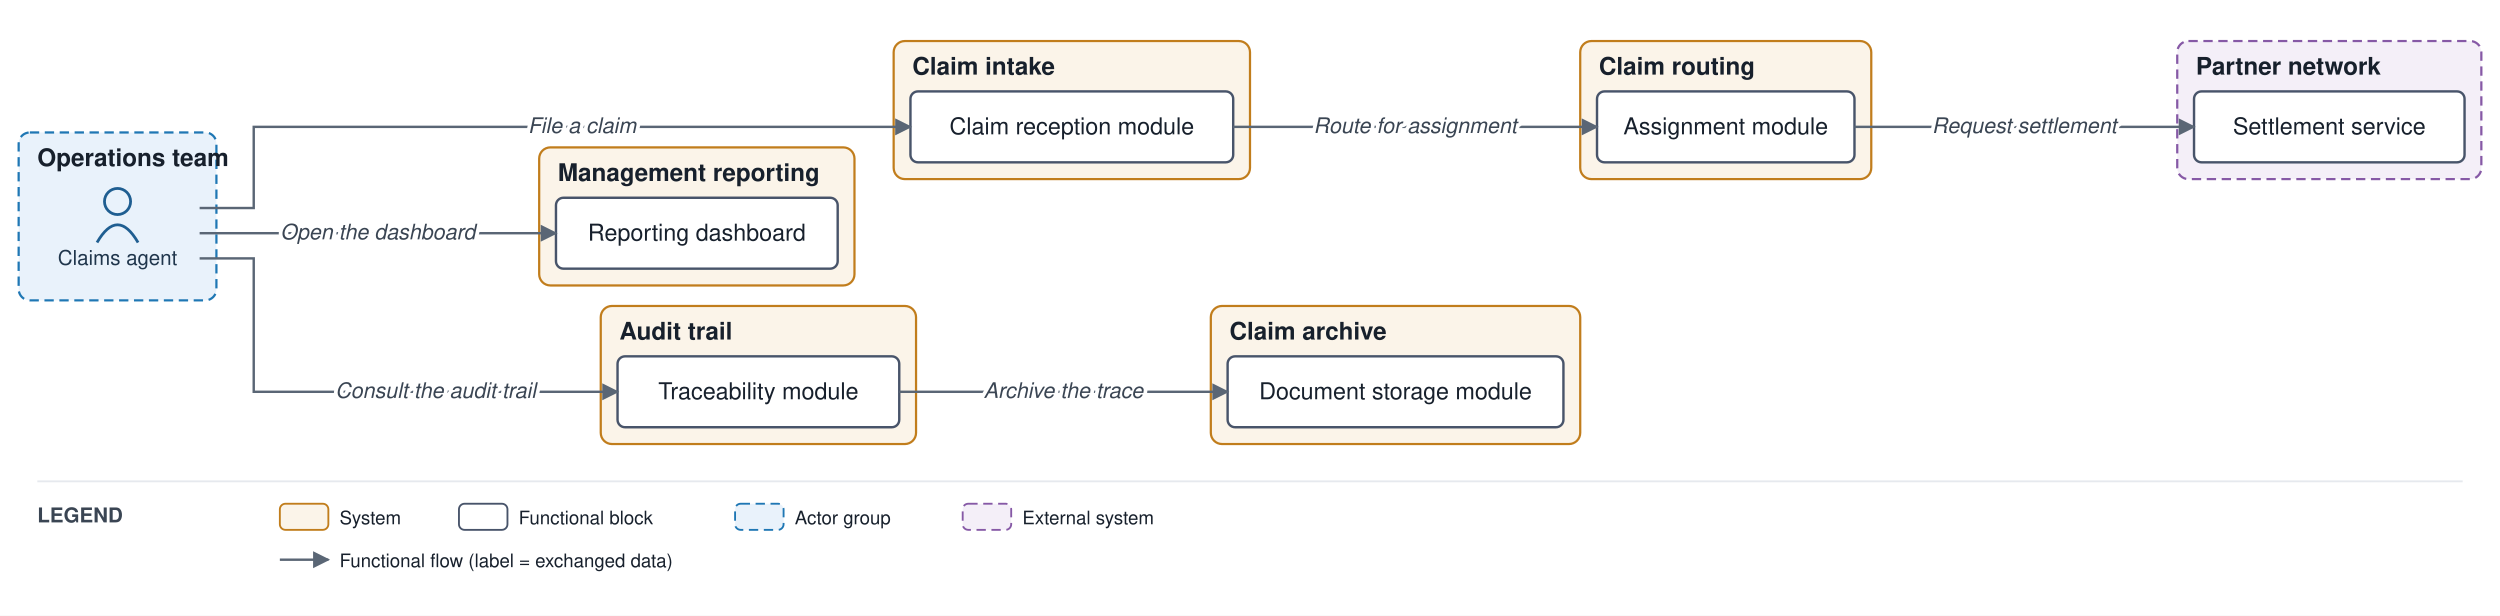
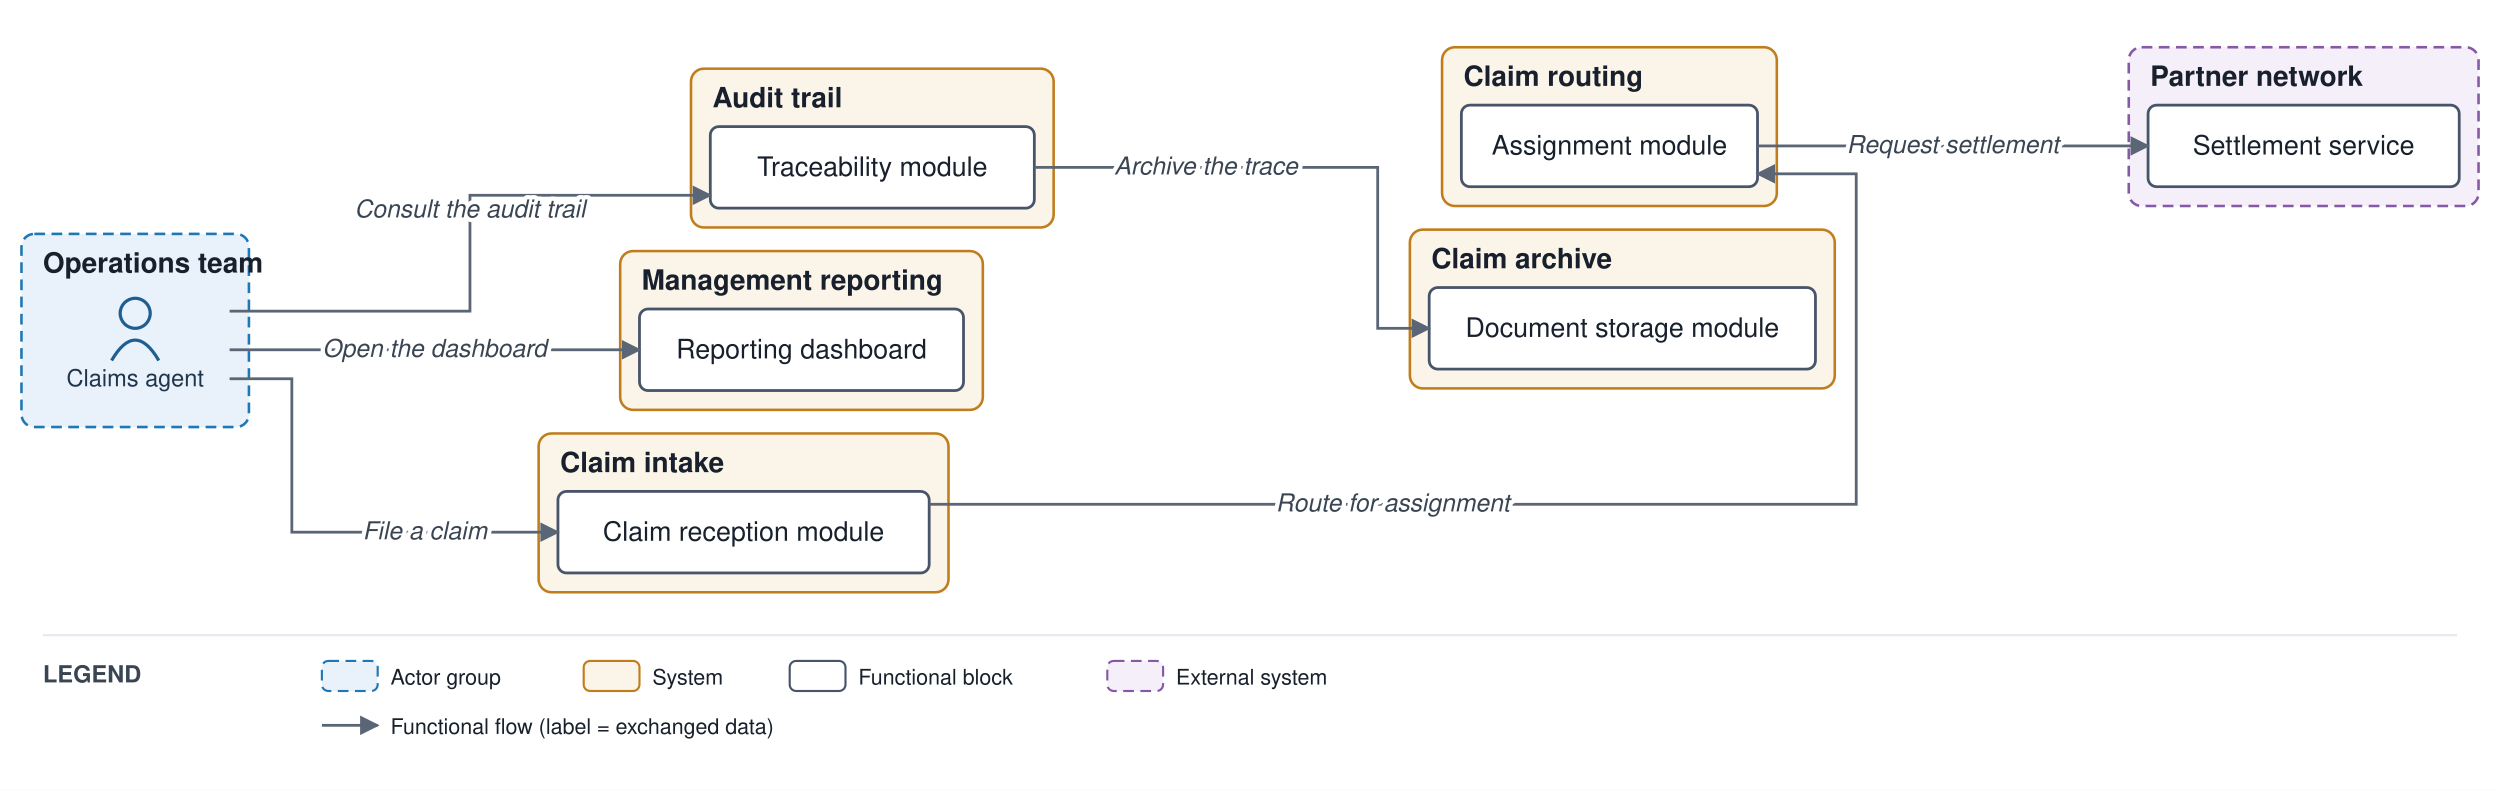
- <svg xmlns="http://www.w3.org/2000/svg" viewBox="0 0 1340 330" font-family="Helvetica,Arial,sans-serif">
+ <svg xmlns="http://www.w3.org/2000/svg" viewBox="0 0 1165 368" font-family="Helvetica,Arial,sans-serif">
  <defs>
    <marker id="arr" viewBox="0 0 10 10" refX="9" refY="5" markerWidth="7" markerHeight="7" orient="auto-start-reverse">
      <path d="M0,0 L10,5 L0,10 z" fill="#5a6675" />
    </marker>
  </defs>
-   <rect width="1340" height="330" fill="#ffffff" />
-   <rect x="322" y="164" width="169" height="74" rx="6" fill="#fbf4e9" stroke="#c17d1c" stroke-width="1.2" />
-   <text x="332" y="182" font-size="13" font-weight="bold" fill="#17202c">Audit trail</text>
-   <rect x="289" y="79" width="169" height="74" rx="6" fill="#fbf4e9" stroke="#c17d1c" stroke-width="1.2" />
-   <text x="299" y="97" font-size="13" font-weight="bold" fill="#17202c">Management reporting</text>
-   <rect x="10" y="71" width="106" height="90" rx="6" fill="#e9f2fb" stroke="#1f77b4" stroke-width="1.2" stroke-dasharray="5 3" />
-   <text x="20" y="89" font-size="13" font-weight="bold" fill="#17202c">Operations team</text>
-   <rect x="479" y="22" width="191" height="74" rx="6" fill="#fbf4e9" stroke="#c17d1c" stroke-width="1.2" />
-   <text x="489" y="40" font-size="13" font-weight="bold" fill="#17202c">Claim intake</text>
-   <rect x="847" y="22" width="156" height="74" rx="6" fill="#fbf4e9" stroke="#c17d1c" stroke-width="1.2" />
-   <text x="857" y="40" font-size="13" font-weight="bold" fill="#17202c">Claim routing</text>
-   <rect x="649" y="164" width="198" height="74" rx="6" fill="#fbf4e9" stroke="#c17d1c" stroke-width="1.2" />
-   <text x="659" y="182" font-size="13" font-weight="bold" fill="#17202c">Claim archive</text>
-   <rect x="1167" y="22" width="163" height="74" rx="6" fill="#f4eff8" stroke="#8659a6" stroke-width="1.2" stroke-dasharray="5 3" />
-   <text x="1177" y="40" font-size="13" font-weight="bold" fill="#17202c">Partner network</text>
-   <rect x="331" y="191" width="151" height="38" rx="4" fill="#ffffff" stroke="#48546a" stroke-width="1.3" />
-   <text x="406.5" y="214" font-size="12.5" text-anchor="middle" fill="#17202c">Traceability module</text>
-   <rect x="298" y="106" width="151" height="38" rx="4" fill="#ffffff" stroke="#48546a" stroke-width="1.3" />
-   <text x="373.5" y="129" font-size="12.5" text-anchor="middle" fill="#17202c">Reporting dashboard</text>
-   <circle cx="63" cy="108" r="7" fill="none" stroke="#1f5e91" stroke-width="1.5" />
-   <path d="M 52 130 q 11 -19 22 0" fill="none" stroke="#1f5e91" stroke-width="1.5" />
-   <text x="63" y="142" font-size="11" text-anchor="middle" fill="#20364c">Claims agent</text>
-   <rect x="488" y="49" width="173" height="38" rx="4" fill="#ffffff" stroke="#48546a" stroke-width="1.3" />
-   <text x="574.5" y="72" font-size="12.5" text-anchor="middle" fill="#17202c">Claim reception module</text>
-   <rect x="856" y="49" width="138" height="38" rx="4" fill="#ffffff" stroke="#48546a" stroke-width="1.3" />
-   <text x="925" y="72" font-size="12.5" text-anchor="middle" fill="#17202c">Assignment module</text>
-   <rect x="658" y="191" width="180" height="38" rx="4" fill="#ffffff" stroke="#48546a" stroke-width="1.3" />
-   <text x="748" y="214" font-size="12.5" text-anchor="middle" fill="#17202c">Document storage module</text>
-   <rect x="1176" y="49" width="145" height="38" rx="4" fill="#ffffff" stroke="#48546a" stroke-width="1.3" />
-   <text x="1248.5" y="72" font-size="12.5" text-anchor="middle" fill="#17202c">Settlement service</text>
-   <path d="M 107 111.5 L 136 111.5 L 136 68 L 488 68" fill="none" stroke="#5a6675" stroke-width="1.3" marker-end="url(#arr)" />
-   <path d="M 661 68 L 856 68" fill="none" stroke="#5a6675" stroke-width="1.3" marker-end="url(#arr)" />
-   <path d="M 994 68 L 1176 68" fill="none" stroke="#5a6675" stroke-width="1.3" marker-end="url(#arr)" />
-   <path d="M 107 138.5 L 136 138.5 L 136 210 L 331 210" fill="none" stroke="#5a6675" stroke-width="1.3" marker-end="url(#arr)" />
-   <path d="M 482 210 L 658 210" fill="none" stroke="#5a6675" stroke-width="1.3" marker-end="url(#arr)" />
-   <path d="M 107 125 L 298 125" fill="none" stroke="#5a6675" stroke-width="1.3" marker-end="url(#arr)" />
-   <text x="312" y="71.3" font-size="11.5" text-anchor="middle" fill="#3a4553" font-style="italic" stroke="#ffffff" stroke-width="4" paint-order="stroke" stroke-linejoin="round">File a claim</text>
-   <text x="758.5" y="71.3" font-size="11.5" text-anchor="middle" fill="#3a4553" font-style="italic" stroke="#ffffff" stroke-width="4" paint-order="stroke" stroke-linejoin="round">Route for assignment</text>
-   <text x="1085" y="71.3" font-size="11.5" text-anchor="middle" fill="#3a4553" font-style="italic" stroke="#ffffff" stroke-width="4" paint-order="stroke" stroke-linejoin="round">Request settlement</text>
-   <text x="233.5" y="213.3" font-size="11.5" text-anchor="middle" fill="#3a4553" font-style="italic" stroke="#ffffff" stroke-width="4" paint-order="stroke" stroke-linejoin="round">Consult the audit trail</text>
-   <text x="570" y="213.3" font-size="11.5" text-anchor="middle" fill="#3a4553" font-style="italic" stroke="#ffffff" stroke-width="4" paint-order="stroke" stroke-linejoin="round">Archive the trace</text>
-   <text x="202.5" y="128.3" font-size="11.5" text-anchor="middle" fill="#3a4553" font-style="italic" stroke="#ffffff" stroke-width="4" paint-order="stroke" stroke-linejoin="round">Open the dashboard</text>
-   <line x1="20" y1="258" x2="1320" y2="258" stroke="#e6e9ee" stroke-width="1" />
-   <text x="20" y="280" font-size="11" font-weight="bold" fill="#3a4553">LEGEND</text>
-   <rect x="150" y="270" width="26" height="14" rx="3" fill="#fbf4e9" stroke="#c17d1c" />
-   <text x="182" y="281" font-size="10" fill="#17202c">System</text>
-   <rect x="246" y="270" width="26" height="14" rx="3" fill="#ffffff" stroke="#48546a" />
-   <text x="278" y="281" font-size="10" fill="#17202c">Functional block</text>
-   <rect x="394" y="270" width="26" height="14" rx="3" fill="#e9f2fb" stroke="#1f77b4" stroke-dasharray="5 3" />
-   <text x="426" y="281" font-size="10" fill="#17202c">Actor group</text>
-   <rect x="516" y="270" width="26" height="14" rx="3" fill="#f4eff8" stroke="#8659a6" stroke-dasharray="5 3" />
-   <text x="548" y="281" font-size="10" fill="#17202c">External system</text>
-   <line x1="150" y1="300" x2="176" y2="300" stroke="#5a6675" stroke-width="1.3" marker-end="url(#arr)" />
-   <text x="182" y="304" font-size="10" fill="#17202c">Functional flow (label = exchanged data)</text>
+   <rect width="1165" height="368" fill="#ffffff" />
+   <rect x="10" y="109" width="106" height="90" rx="6" fill="#e9f2fb" stroke="#1f77b4" stroke-width="1.2" stroke-dasharray="5 3" />
+   <text x="20" y="127" font-size="13" font-weight="bold" fill="#17202c">Operations team</text>
+   <rect x="251" y="202" width="191" height="74" rx="6" fill="#fbf4e9" stroke="#c17d1c" stroke-width="1.2" />
+   <text x="261" y="220" font-size="13" font-weight="bold" fill="#17202c">Claim intake</text>
+   <rect x="672" y="22" width="156" height="74" rx="6" fill="#fbf4e9" stroke="#c17d1c" stroke-width="1.2" />
+   <text x="682" y="40" font-size="13" font-weight="bold" fill="#17202c">Claim routing</text>
+   <rect x="322" y="32" width="169" height="74" rx="6" fill="#fbf4e9" stroke="#c17d1c" stroke-width="1.2" />
+   <text x="332" y="50" font-size="13" font-weight="bold" fill="#17202c">Audit trail</text>
+   <rect x="657" y="107" width="198" height="74" rx="6" fill="#fbf4e9" stroke="#c17d1c" stroke-width="1.2" />
+   <text x="667" y="125" font-size="13" font-weight="bold" fill="#17202c">Claim archive</text>
+   <rect x="289" y="117" width="169" height="74" rx="6" fill="#fbf4e9" stroke="#c17d1c" stroke-width="1.2" />
+   <text x="299" y="135" font-size="13" font-weight="bold" fill="#17202c">Management reporting</text>
+   <rect x="992" y="22" width="163" height="74" rx="6" fill="#f4eff8" stroke="#8659a6" stroke-width="1.2" stroke-dasharray="5 3" />
+   <text x="1002" y="40" font-size="13" font-weight="bold" fill="#17202c">Partner network</text>
+   <circle cx="63" cy="146" r="7" fill="none" stroke="#1f5e91" stroke-width="1.5" />
+   <path d="M 52 168 q 11 -19 22 0" fill="none" stroke="#1f5e91" stroke-width="1.5" />
+   <text x="63" y="180" font-size="11" text-anchor="middle" fill="#20364c">Claims agent</text>
+   <rect x="260" y="229" width="173" height="38" rx="4" fill="#ffffff" stroke="#48546a" stroke-width="1.3" />
+   <text x="346.5" y="252" font-size="12.5" text-anchor="middle" fill="#17202c">Claim reception module</text>
+   <rect x="681" y="49" width="138" height="38" rx="4" fill="#ffffff" stroke="#48546a" stroke-width="1.3" />
+   <text x="750" y="72" font-size="12.5" text-anchor="middle" fill="#17202c">Assignment module</text>
+   <rect x="331" y="59" width="151" height="38" rx="4" fill="#ffffff" stroke="#48546a" stroke-width="1.3" />
+   <text x="406.5" y="82" font-size="12.5" text-anchor="middle" fill="#17202c">Traceability module</text>
+   <rect x="666" y="134" width="180" height="38" rx="4" fill="#ffffff" stroke="#48546a" stroke-width="1.3" />
+   <text x="756" y="157" font-size="12.5" text-anchor="middle" fill="#17202c">Document storage module</text>
+   <rect x="298" y="144" width="151" height="38" rx="4" fill="#ffffff" stroke="#48546a" stroke-width="1.3" />
+   <text x="373.5" y="167" font-size="12.5" text-anchor="middle" fill="#17202c">Reporting dashboard</text>
+   <rect x="1001" y="49" width="145" height="38" rx="4" fill="#ffffff" stroke="#48546a" stroke-width="1.3" />
+   <text x="1073.5" y="72" font-size="12.5" text-anchor="middle" fill="#17202c">Settlement service</text>
+   <path d="M 107 176.5 L 136 176.5 L 136 248 L 260 248" fill="none" stroke="#5a6675" stroke-width="1.3" marker-end="url(#arr)" />
+   <path d="M 433 235 L 865 235 L 865 81 L 819 81" fill="none" stroke="#5a6675" stroke-width="1.3" marker-end="url(#arr)" />
+   <path d="M 819 68 L 1001 68" fill="none" stroke="#5a6675" stroke-width="1.3" marker-end="url(#arr)" />
+   <path d="M 107 145 L 219 145 L 219 91 L 331 91" fill="none" stroke="#5a6675" stroke-width="1.3" marker-end="url(#arr)" />
+   <path d="M 482 78 L 642 78 L 642 153 L 666 153" fill="none" stroke="#5a6675" stroke-width="1.3" marker-end="url(#arr)" />
+   <path d="M 107 163 L 298 163" fill="none" stroke="#5a6675" stroke-width="1.3" marker-end="url(#arr)" />
+   <text x="198" y="251.3" font-size="11.5" text-anchor="middle" fill="#3a4553" font-style="italic" stroke="#ffffff" stroke-width="4" paint-order="stroke" stroke-linejoin="round">File a claim</text>
+   <text x="649" y="238.3" font-size="11.5" text-anchor="middle" fill="#3a4553" font-style="italic" stroke="#ffffff" stroke-width="4" paint-order="stroke" stroke-linejoin="round">Route for assignment</text>
+   <text x="910" y="71.3" font-size="11.5" text-anchor="middle" fill="#3a4553" font-style="italic" stroke="#ffffff" stroke-width="4" paint-order="stroke" stroke-linejoin="round">Request settlement</text>
+   <text x="219" y="101.3" font-size="11.5" text-anchor="middle" fill="#3a4553" font-style="italic" stroke="#ffffff" stroke-width="4" paint-order="stroke" stroke-linejoin="round">Consult the audit trail</text>
+   <text x="562" y="81.3" font-size="11.5" text-anchor="middle" fill="#3a4553" font-style="italic" stroke="#ffffff" stroke-width="4" paint-order="stroke" stroke-linejoin="round">Archive the trace</text>
+   <text x="202.5" y="166.3" font-size="11.5" text-anchor="middle" fill="#3a4553" font-style="italic" stroke="#ffffff" stroke-width="4" paint-order="stroke" stroke-linejoin="round">Open the dashboard</text>
+   <line x1="20" y1="296" x2="1145" y2="296" stroke="#e6e9ee" stroke-width="1" />
+   <text x="20" y="318" font-size="11" font-weight="bold" fill="#3a4553">LEGEND</text>
+   <rect x="150" y="308" width="26" height="14" rx="3" fill="#e9f2fb" stroke="#1f77b4" stroke-dasharray="5 3" />
+   <text x="182" y="319" font-size="10" fill="#17202c">Actor group</text>
+   <rect x="272" y="308" width="26" height="14" rx="3" fill="#fbf4e9" stroke="#c17d1c" />
+   <text x="304" y="319" font-size="10" fill="#17202c">System</text>
+   <rect x="368" y="308" width="26" height="14" rx="3" fill="#ffffff" stroke="#48546a" />
+   <text x="400" y="319" font-size="10" fill="#17202c">Functional block</text>
+   <rect x="516" y="308" width="26" height="14" rx="3" fill="#f4eff8" stroke="#8659a6" stroke-dasharray="5 3" />
+   <text x="548" y="319" font-size="10" fill="#17202c">External system</text>
+   <line x1="150" y1="338" x2="176" y2="338" stroke="#5a6675" stroke-width="1.3" marker-end="url(#arr)" />
+   <text x="182" y="342" font-size="10" fill="#17202c">Functional flow (label = exchanged data)</text>
</svg>
